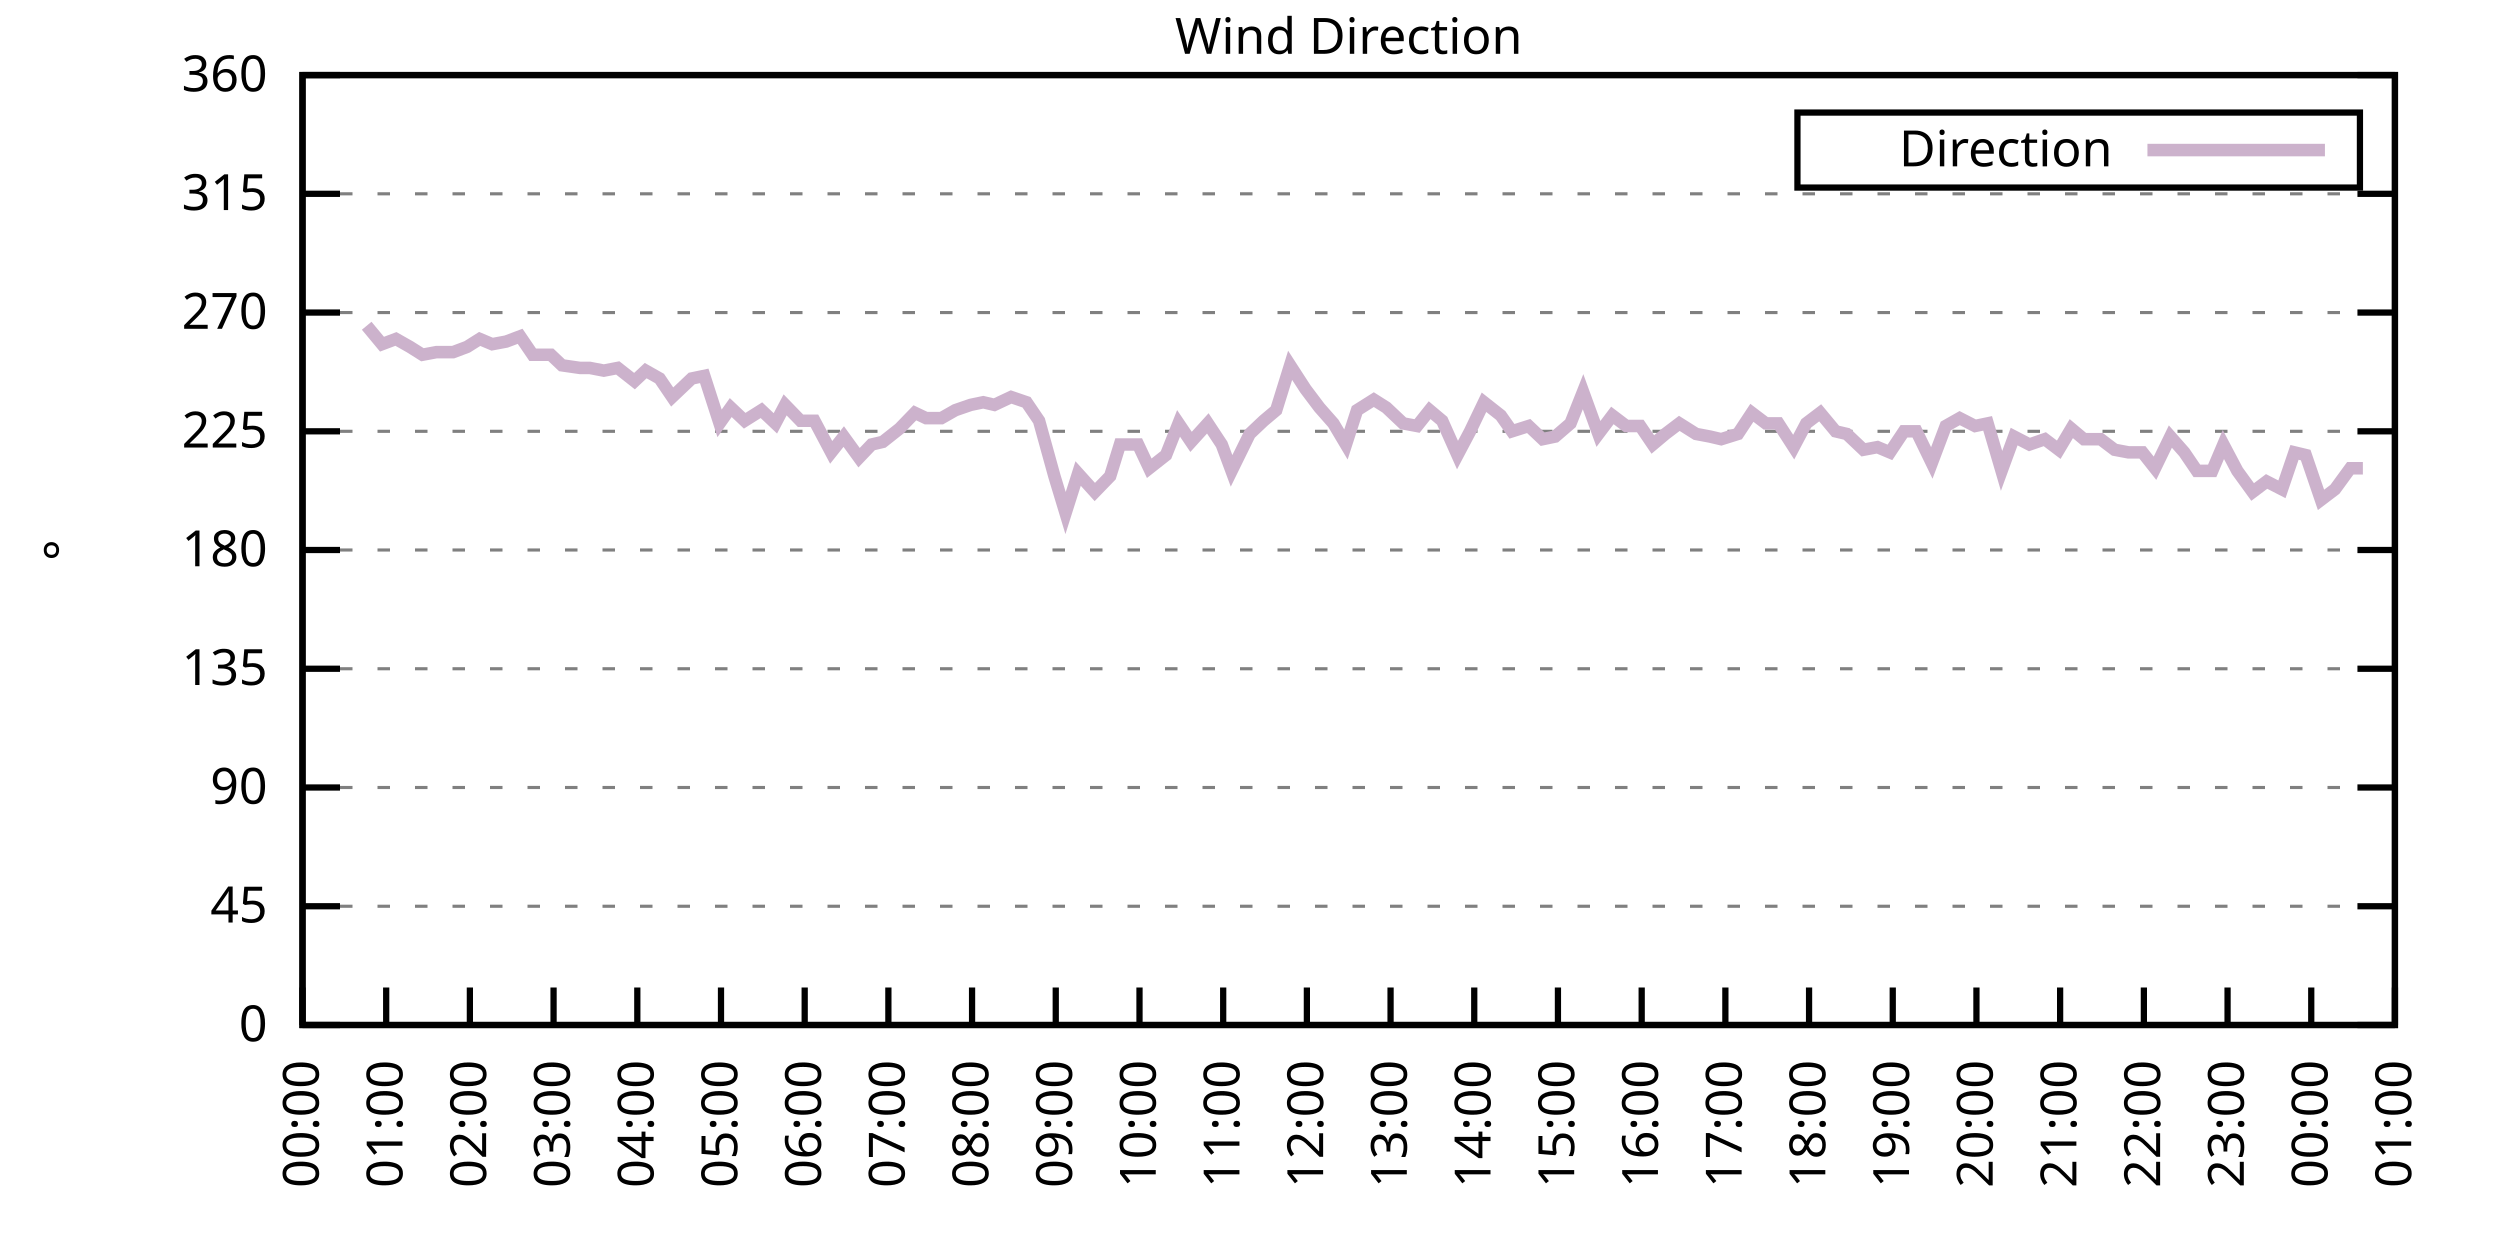
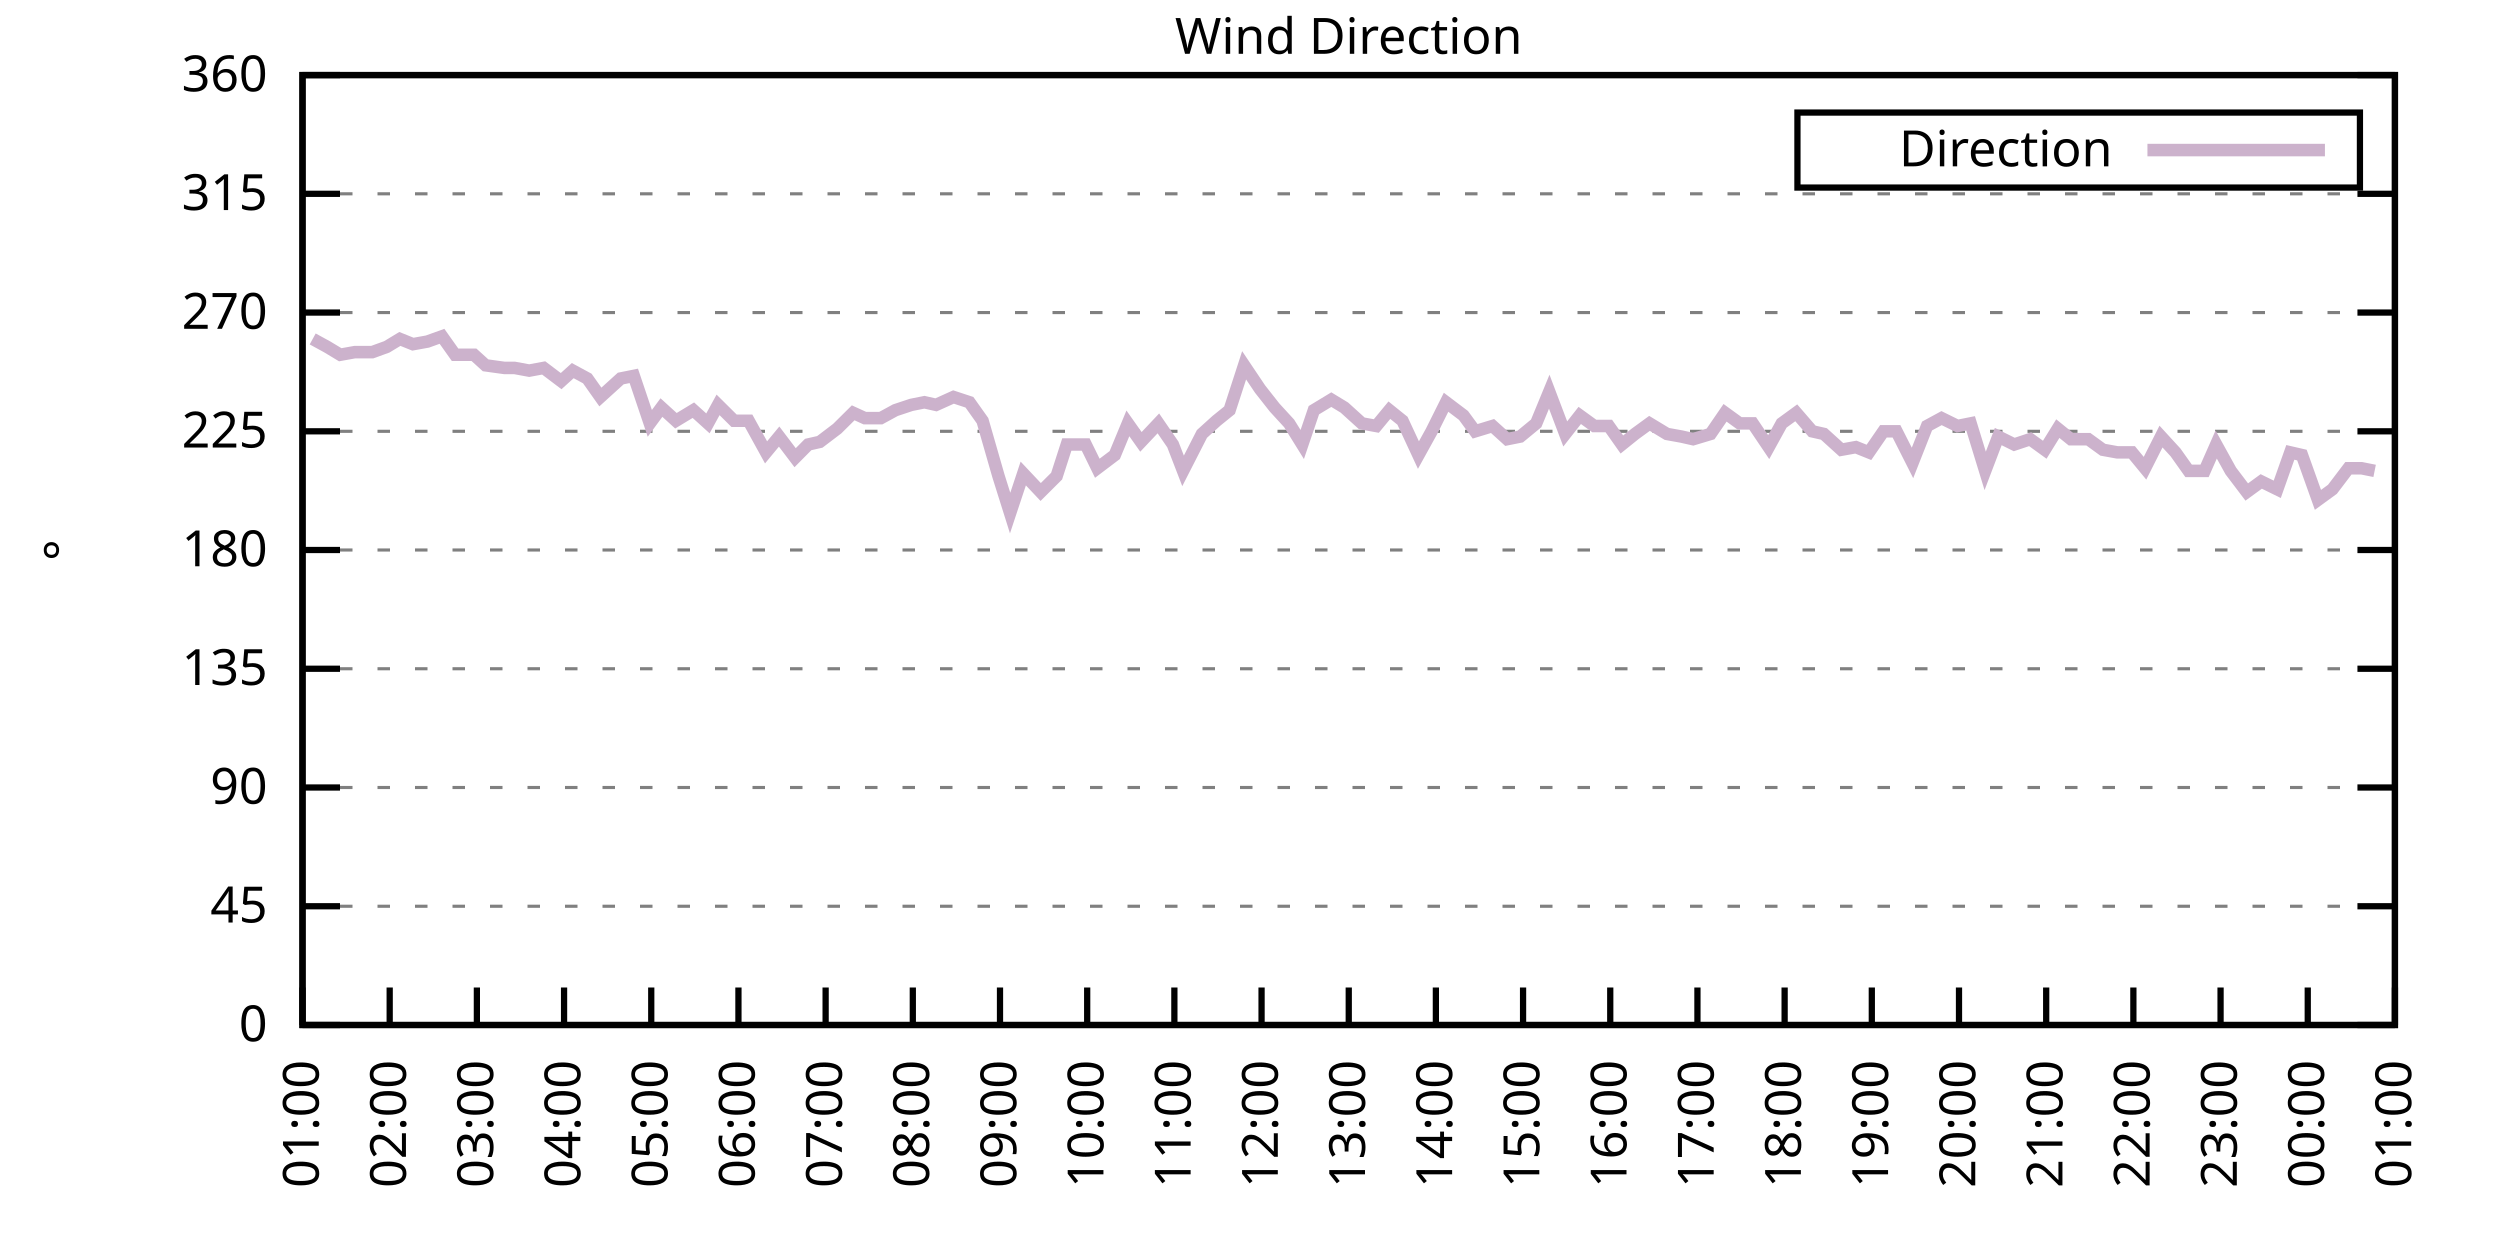
<svg xmlns="http://www.w3.org/2000/svg" xmlns:xlink="http://www.w3.org/1999/xlink" width="400" height="200" viewBox="0 0 400 200">
  <g id="gnuplot_canvas">
    <rect x="0" y="0" width="400" height="200" fill="none" />
    <defs>
      <circle id="gpDot" r="0.5" stroke-width="0.5" stroke="currentColor" />
      <path id="gpPt0" stroke-width="0.333" stroke="currentColor" d="M-1,0 h2 M0,-1 v2" />
      <path id="gpPt1" stroke-width="0.333" stroke="currentColor" d="M-1,-1 L1,1 M1,-1 L-1,1" />
      <path id="gpPt2" stroke-width="0.333" stroke="currentColor" d="M-1,0 L1,0 M0,-1 L0,1 M-1,-1 L1,1 M-1,1 L1,-1" />
      <rect id="gpPt3" stroke-width="0.333" stroke="currentColor" x="-1" y="-1" width="2" height="2" />
      <rect id="gpPt4" stroke-width="0.333" stroke="currentColor" fill="currentColor" x="-1" y="-1" width="2" height="2" />
      <circle id="gpPt5" stroke-width="0.333" stroke="currentColor" cx="0" cy="0" r="1" />
      <use xlink:href="#gpPt5" id="gpPt6" fill="currentColor" stroke="none" />
      <path id="gpPt7" stroke-width="0.333" stroke="currentColor" d="M0,-1.33 L-1.33,0.67 L1.33,0.67 z" />
      <use xlink:href="#gpPt7" id="gpPt8" fill="currentColor" stroke="none" />
      <use xlink:href="#gpPt7" id="gpPt9" stroke="currentColor" transform="rotate(180)" />
      <use xlink:href="#gpPt9" id="gpPt10" fill="currentColor" stroke="none" />
      <use xlink:href="#gpPt3" id="gpPt11" stroke="currentColor" transform="rotate(45)" />
      <use xlink:href="#gpPt11" id="gpPt12" fill="currentColor" stroke="none" />
      <path id="gpPt13" stroke-width="0.333" stroke="currentColor" d="M0,1.330 L1.265,0.411 L0.782,-1.067 L-0.782,-1.076 L-1.265,0.411 z" />
      <use xlink:href="#gpPt13" id="gpPt14" fill="currentColor" stroke="none" />
      <filter id="textbox" filterUnits="objectBoundingBox" x="0" y="0" height="1" width="1">
        <feFlood flood-color="white" flood-opacity="1" result="bgnd" />
        <feComposite in="SourceGraphic" in2="bgnd" operator="atop" />
      </filter>
      <filter id="greybox" filterUnits="objectBoundingBox" x="0" y="0" height="1" width="1">
        <feFlood flood-color="lightgrey" flood-opacity="1" result="grey" />
        <feComposite in="SourceGraphic" in2="grey" operator="atop" />
      </filter>
    </defs>
    <g fill="none" color="white" stroke="currentColor" stroke-width="1.00" stroke-linecap="butt" stroke-linejoin="miter">
</g>
    <g fill="none" color="black" stroke="currentColor" stroke-width="1.00" stroke-linecap="butt" stroke-linejoin="miter">
      <g stroke="none" shape-rendering="crispEdges">
        <polygon fill="rgb(255, 255, 255)" points="48.40,164.00 383.18,164.00 383.18,12.02 48.40,12.02 " />
      </g>
    </g>
    <g fill="none" color="black" stroke="currentColor" stroke-width="1.00" stroke-linecap="butt" stroke-linejoin="miter">
</g>
    <g fill="none" color="black" stroke="black" stroke-width="0.50" stroke-linecap="butt" stroke-linejoin="miter">
</g>
    <g fill="none" color="gray" stroke="currentColor" stroke-width="0.50" stroke-linecap="butt" stroke-linejoin="miter">
      <path stroke="gray" stroke-dasharray="2,4" class="gridline" d="M48.40,164.00 L383.19,164.00  " />
    </g>
    <g fill="none" color="gray" stroke="gray" stroke-width="1.00" stroke-linecap="butt" stroke-linejoin="miter">
</g>
    <g fill="none" color="black" stroke="currentColor" stroke-width="1.00" stroke-linecap="butt" stroke-linejoin="miter">
      <path stroke="black" d="M48.40,164.00 L54.40,164.00 M383.19,164.00 L377.19,164.00  " />
      <g transform="translate(42.80,166.60)" stroke="none" fill="black" font-family="Sans" font-size="8.00" text-anchor="end">
        <text>
          <tspan font-family="Sans"> 0</tspan>
        </text>
      </g>
    </g>
    <g fill="none" color="black" stroke="currentColor" stroke-width="1.00" stroke-linecap="butt" stroke-linejoin="miter">
</g>
    <g fill="none" color="black" stroke="black" stroke-width="0.50" stroke-linecap="butt" stroke-linejoin="miter">
</g>
    <g fill="none" color="gray" stroke="currentColor" stroke-width="0.50" stroke-linecap="butt" stroke-linejoin="miter">
      <path stroke="gray" stroke-dasharray="2,4" class="gridline" d="M48.40,145.00 L383.19,145.00  " />
    </g>
    <g fill="none" color="gray" stroke="gray" stroke-width="1.00" stroke-linecap="butt" stroke-linejoin="miter">
</g>
    <g fill="none" color="black" stroke="currentColor" stroke-width="1.00" stroke-linecap="butt" stroke-linejoin="miter">
      <path stroke="black" d="M48.40,145.00 L54.40,145.00 M383.19,145.00 L377.19,145.00  " />
      <g transform="translate(42.80,147.60)" stroke="none" fill="black" font-family="Sans" font-size="8.00" text-anchor="end">
        <text>
          <tspan font-family="Sans"> 45</tspan>
        </text>
      </g>
    </g>
    <g fill="none" color="black" stroke="currentColor" stroke-width="1.00" stroke-linecap="butt" stroke-linejoin="miter">
</g>
    <g fill="none" color="black" stroke="black" stroke-width="0.50" stroke-linecap="butt" stroke-linejoin="miter">
</g>
    <g fill="none" color="gray" stroke="currentColor" stroke-width="0.50" stroke-linecap="butt" stroke-linejoin="miter">
      <path stroke="gray" stroke-dasharray="2,4" class="gridline" d="M48.40,126.00 L383.19,126.00  " />
    </g>
    <g fill="none" color="gray" stroke="gray" stroke-width="1.00" stroke-linecap="butt" stroke-linejoin="miter">
</g>
    <g fill="none" color="black" stroke="currentColor" stroke-width="1.00" stroke-linecap="butt" stroke-linejoin="miter">
      <path stroke="black" d="M48.40,126.00 L54.40,126.00 M383.19,126.00 L377.19,126.00  " />
      <g transform="translate(42.80,128.60)" stroke="none" fill="black" font-family="Sans" font-size="8.00" text-anchor="end">
        <text>
          <tspan font-family="Sans"> 90</tspan>
        </text>
      </g>
    </g>
    <g fill="none" color="black" stroke="currentColor" stroke-width="1.00" stroke-linecap="butt" stroke-linejoin="miter">
</g>
    <g fill="none" color="black" stroke="black" stroke-width="0.50" stroke-linecap="butt" stroke-linejoin="miter">
</g>
    <g fill="none" color="gray" stroke="currentColor" stroke-width="0.50" stroke-linecap="butt" stroke-linejoin="miter">
      <path stroke="gray" stroke-dasharray="2,4" class="gridline" d="M48.40,107.00 L383.19,107.00  " />
    </g>
    <g fill="none" color="gray" stroke="gray" stroke-width="1.00" stroke-linecap="butt" stroke-linejoin="miter">
</g>
    <g fill="none" color="black" stroke="currentColor" stroke-width="1.00" stroke-linecap="butt" stroke-linejoin="miter">
      <path stroke="black" d="M48.40,107.00 L54.40,107.00 M383.19,107.00 L377.19,107.00  " />
      <g transform="translate(42.80,109.60)" stroke="none" fill="black" font-family="Sans" font-size="8.00" text-anchor="end">
        <text>
          <tspan font-family="Sans"> 135</tspan>
        </text>
      </g>
    </g>
    <g fill="none" color="black" stroke="currentColor" stroke-width="1.00" stroke-linecap="butt" stroke-linejoin="miter">
</g>
    <g fill="none" color="black" stroke="black" stroke-width="0.50" stroke-linecap="butt" stroke-linejoin="miter">
</g>
    <g fill="none" color="gray" stroke="currentColor" stroke-width="0.50" stroke-linecap="butt" stroke-linejoin="miter">
      <path stroke="gray" stroke-dasharray="2,4" class="gridline" d="M48.40,88.00 L383.19,88.00  " />
    </g>
    <g fill="none" color="gray" stroke="gray" stroke-width="1.00" stroke-linecap="butt" stroke-linejoin="miter">
</g>
    <g fill="none" color="black" stroke="currentColor" stroke-width="1.00" stroke-linecap="butt" stroke-linejoin="miter">
      <path stroke="black" d="M48.40,88.00 L54.40,88.00 M383.19,88.00 L377.19,88.00  " />
      <g transform="translate(42.80,90.60)" stroke="none" fill="black" font-family="Sans" font-size="8.00" text-anchor="end">
        <text>
          <tspan font-family="Sans"> 180</tspan>
        </text>
      </g>
    </g>
    <g fill="none" color="black" stroke="currentColor" stroke-width="1.00" stroke-linecap="butt" stroke-linejoin="miter">
</g>
    <g fill="none" color="black" stroke="black" stroke-width="0.50" stroke-linecap="butt" stroke-linejoin="miter">
</g>
    <g fill="none" color="gray" stroke="currentColor" stroke-width="0.50" stroke-linecap="butt" stroke-linejoin="miter">
      <path stroke="gray" stroke-dasharray="2,4" class="gridline" d="M48.40,69.01 L383.19,69.01  " />
    </g>
    <g fill="none" color="gray" stroke="gray" stroke-width="1.00" stroke-linecap="butt" stroke-linejoin="miter">
</g>
    <g fill="none" color="black" stroke="currentColor" stroke-width="1.00" stroke-linecap="butt" stroke-linejoin="miter">
      <path stroke="black" d="M48.40,69.01 L54.40,69.01 M383.19,69.01 L377.19,69.01  " />
      <g transform="translate(42.80,71.61)" stroke="none" fill="black" font-family="Sans" font-size="8.00" text-anchor="end">
        <text>
          <tspan font-family="Sans"> 225</tspan>
        </text>
      </g>
    </g>
    <g fill="none" color="black" stroke="currentColor" stroke-width="1.00" stroke-linecap="butt" stroke-linejoin="miter">
</g>
    <g fill="none" color="black" stroke="black" stroke-width="0.50" stroke-linecap="butt" stroke-linejoin="miter">
</g>
    <g fill="none" color="gray" stroke="currentColor" stroke-width="0.50" stroke-linecap="butt" stroke-linejoin="miter">
      <path stroke="gray" stroke-dasharray="2,4" class="gridline" d="M48.40,50.01 L383.19,50.01  " />
    </g>
    <g fill="none" color="gray" stroke="gray" stroke-width="1.00" stroke-linecap="butt" stroke-linejoin="miter">
</g>
    <g fill="none" color="black" stroke="currentColor" stroke-width="1.00" stroke-linecap="butt" stroke-linejoin="miter">
      <path stroke="black" d="M48.40,50.01 L54.40,50.01 M383.19,50.01 L377.19,50.01  " />
      <g transform="translate(42.80,52.61)" stroke="none" fill="black" font-family="Sans" font-size="8.00" text-anchor="end">
        <text>
          <tspan font-family="Sans"> 270</tspan>
        </text>
      </g>
    </g>
    <g fill="none" color="black" stroke="currentColor" stroke-width="1.00" stroke-linecap="butt" stroke-linejoin="miter">
</g>
    <g fill="none" color="black" stroke="black" stroke-width="0.50" stroke-linecap="butt" stroke-linejoin="miter">
</g>
    <g fill="none" color="gray" stroke="currentColor" stroke-width="0.50" stroke-linecap="butt" stroke-linejoin="miter">
      <path stroke="gray" stroke-dasharray="2,4" class="gridline" d="M48.40,31.01 L383.19,31.01  " />
    </g>
    <g fill="none" color="gray" stroke="gray" stroke-width="1.00" stroke-linecap="butt" stroke-linejoin="miter">
</g>
    <g fill="none" color="black" stroke="currentColor" stroke-width="1.00" stroke-linecap="butt" stroke-linejoin="miter">
      <path stroke="black" d="M48.40,31.01 L54.40,31.01 M383.19,31.01 L377.19,31.01  " />
      <g transform="translate(42.80,33.61)" stroke="none" fill="black" font-family="Sans" font-size="8.00" text-anchor="end">
        <text>
          <tspan font-family="Sans"> 315</tspan>
        </text>
      </g>
    </g>
    <g fill="none" color="black" stroke="currentColor" stroke-width="1.00" stroke-linecap="butt" stroke-linejoin="miter">
</g>
    <g fill="none" color="black" stroke="black" stroke-width="0.50" stroke-linecap="butt" stroke-linejoin="miter">
</g>
    <g fill="none" color="gray" stroke="currentColor" stroke-width="0.50" stroke-linecap="butt" stroke-linejoin="miter">
      <path stroke="gray" stroke-dasharray="2,4" class="gridline" d="M48.40,12.01 L383.19,12.01  " />
    </g>
    <g fill="none" color="gray" stroke="gray" stroke-width="1.00" stroke-linecap="butt" stroke-linejoin="miter">
</g>
    <g fill="none" color="black" stroke="currentColor" stroke-width="1.00" stroke-linecap="butt" stroke-linejoin="miter">
      <path stroke="black" d="M48.40,12.01 L54.40,12.01 M383.19,12.01 L377.19,12.01  " />
      <g transform="translate(42.80,14.61)" stroke="none" fill="black" font-family="Sans" font-size="8.00" text-anchor="end">
        <text>
          <tspan font-family="Sans"> 360</tspan>
        </text>
      </g>
    </g>
    <g fill="none" color="black" stroke="currentColor" stroke-width="1.00" stroke-linecap="butt" stroke-linejoin="miter">
      <path stroke="black" d="M48.40,164.00 L48.40,158.00  " />
      <g transform="translate(51.00,169.60) rotate(270.00)" stroke="none" fill="black" font-family="Sans" font-size="8.00" text-anchor="end">
        <text>
-           <tspan font-family="Sans">00:00</tspan>
-         </text>
-       </g>
-     </g>
-     <g fill="none" color="black" stroke="currentColor" stroke-width="1.00" stroke-linecap="butt" stroke-linejoin="miter">
-       <path stroke="black" d="M61.79,164.00 L61.79,158.00  " />
-       <g transform="translate(64.39,169.60) rotate(270.00)" stroke="none" fill="black" font-family="Sans" font-size="8.00" text-anchor="end">
-         <text>
          <tspan font-family="Sans">01:00</tspan>
        </text>
      </g>
    </g>
    <g fill="none" color="black" stroke="currentColor" stroke-width="1.00" stroke-linecap="butt" stroke-linejoin="miter">
-       <path stroke="black" d="M75.18,164.00 L75.18,158.00  " />
-       <g transform="translate(77.78,169.60) rotate(270.00)" stroke="none" fill="black" font-family="Sans" font-size="8.00" text-anchor="end">
+       <path stroke="black" d="M62.35,164.00 L62.35,158.00  " />
+       <g transform="translate(64.95,169.60) rotate(270.00)" stroke="none" fill="black" font-family="Sans" font-size="8.00" text-anchor="end">
        <text>
          <tspan font-family="Sans">02:00</tspan>
        </text>
      </g>
    </g>
    <g fill="none" color="black" stroke="currentColor" stroke-width="1.00" stroke-linecap="butt" stroke-linejoin="miter">
-       <path stroke="black" d="M88.57,164.00 L88.57,158.00  " />
-       <g transform="translate(91.17,169.60) rotate(270.00)" stroke="none" fill="black" font-family="Sans" font-size="8.00" text-anchor="end">
+       <path stroke="black" d="M76.30,164.00 L76.30,158.00  " />
+       <g transform="translate(78.90,169.60) rotate(270.00)" stroke="none" fill="black" font-family="Sans" font-size="8.00" text-anchor="end">
        <text>
          <tspan font-family="Sans">03:00</tspan>
        </text>
      </g>
    </g>
    <g fill="none" color="black" stroke="currentColor" stroke-width="1.00" stroke-linecap="butt" stroke-linejoin="miter">
-       <path stroke="black" d="M101.97,164.00 L101.97,158.00  " />
-       <g transform="translate(104.57,169.60) rotate(270.00)" stroke="none" fill="black" font-family="Sans" font-size="8.00" text-anchor="end">
+       <path stroke="black" d="M90.25,164.00 L90.25,158.00  " />
+       <g transform="translate(92.85,169.60) rotate(270.00)" stroke="none" fill="black" font-family="Sans" font-size="8.00" text-anchor="end">
        <text>
          <tspan font-family="Sans">04:00</tspan>
        </text>
      </g>
    </g>
    <g fill="none" color="black" stroke="currentColor" stroke-width="1.00" stroke-linecap="butt" stroke-linejoin="miter">
-       <path stroke="black" d="M115.36,164.00 L115.36,158.00  " />
-       <g transform="translate(117.96,169.60) rotate(270.00)" stroke="none" fill="black" font-family="Sans" font-size="8.00" text-anchor="end">
+       <path stroke="black" d="M104.20,164.00 L104.20,158.00  " />
+       <g transform="translate(106.80,169.60) rotate(270.00)" stroke="none" fill="black" font-family="Sans" font-size="8.00" text-anchor="end">
        <text>
          <tspan font-family="Sans">05:00</tspan>
        </text>
      </g>
    </g>
    <g fill="none" color="black" stroke="currentColor" stroke-width="1.00" stroke-linecap="butt" stroke-linejoin="miter">
-       <path stroke="black" d="M128.75,164.00 L128.75,158.00  " />
-       <g transform="translate(131.35,169.60) rotate(270.00)" stroke="none" fill="black" font-family="Sans" font-size="8.00" text-anchor="end">
+       <path stroke="black" d="M118.15,164.00 L118.15,158.00  " />
+       <g transform="translate(120.75,169.60) rotate(270.00)" stroke="none" fill="black" font-family="Sans" font-size="8.00" text-anchor="end">
        <text>
          <tspan font-family="Sans">06:00</tspan>
        </text>
      </g>
    </g>
    <g fill="none" color="black" stroke="currentColor" stroke-width="1.00" stroke-linecap="butt" stroke-linejoin="miter">
-       <path stroke="black" d="M142.14,164.00 L142.14,158.00  " />
-       <g transform="translate(144.74,169.60) rotate(270.00)" stroke="none" fill="black" font-family="Sans" font-size="8.00" text-anchor="end">
+       <path stroke="black" d="M132.10,164.00 L132.10,158.00  " />
+       <g transform="translate(134.70,169.60) rotate(270.00)" stroke="none" fill="black" font-family="Sans" font-size="8.00" text-anchor="end">
        <text>
          <tspan font-family="Sans">07:00</tspan>
        </text>
      </g>
    </g>
    <g fill="none" color="black" stroke="currentColor" stroke-width="1.00" stroke-linecap="butt" stroke-linejoin="miter">
-       <path stroke="black" d="M155.53,164.00 L155.53,158.00  " />
-       <g transform="translate(158.13,169.60) rotate(270.00)" stroke="none" fill="black" font-family="Sans" font-size="8.00" text-anchor="end">
+       <path stroke="black" d="M146.05,164.00 L146.05,158.00  " />
+       <g transform="translate(148.65,169.60) rotate(270.00)" stroke="none" fill="black" font-family="Sans" font-size="8.00" text-anchor="end">
        <text>
          <tspan font-family="Sans">08:00</tspan>
        </text>
      </g>
    </g>
    <g fill="none" color="black" stroke="currentColor" stroke-width="1.00" stroke-linecap="butt" stroke-linejoin="miter">
-       <path stroke="black" d="M168.92,164.00 L168.92,158.00  " />
-       <g transform="translate(171.52,169.60) rotate(270.00)" stroke="none" fill="black" font-family="Sans" font-size="8.00" text-anchor="end">
+       <path stroke="black" d="M160.00,164.00 L160.00,158.00  " />
+       <g transform="translate(162.60,169.60) rotate(270.00)" stroke="none" fill="black" font-family="Sans" font-size="8.00" text-anchor="end">
        <text>
          <tspan font-family="Sans">09:00</tspan>
        </text>
      </g>
    </g>
    <g fill="none" color="black" stroke="currentColor" stroke-width="1.00" stroke-linecap="butt" stroke-linejoin="miter">
-       <path stroke="black" d="M182.32,164.00 L182.32,158.00  " />
-       <g transform="translate(184.92,169.60) rotate(270.00)" stroke="none" fill="black" font-family="Sans" font-size="8.00" text-anchor="end">
+       <path stroke="black" d="M173.95,164.00 L173.95,158.00  " />
+       <g transform="translate(176.55,169.60) rotate(270.00)" stroke="none" fill="black" font-family="Sans" font-size="8.00" text-anchor="end">
        <text>
          <tspan font-family="Sans">10:00</tspan>
        </text>
      </g>
    </g>
    <g fill="none" color="black" stroke="currentColor" stroke-width="1.00" stroke-linecap="butt" stroke-linejoin="miter">
-       <path stroke="black" d="M195.71,164.00 L195.71,158.00  " />
-       <g transform="translate(198.31,169.60) rotate(270.00)" stroke="none" fill="black" font-family="Sans" font-size="8.00" text-anchor="end">
+       <path stroke="black" d="M187.90,164.00 L187.90,158.00  " />
+       <g transform="translate(190.50,169.60) rotate(270.00)" stroke="none" fill="black" font-family="Sans" font-size="8.00" text-anchor="end">
        <text>
          <tspan font-family="Sans">11:00</tspan>
        </text>
      </g>
    </g>
    <g fill="none" color="black" stroke="currentColor" stroke-width="1.00" stroke-linecap="butt" stroke-linejoin="miter">
-       <path stroke="black" d="M209.10,164.00 L209.10,158.00  " />
-       <g transform="translate(211.70,169.60) rotate(270.00)" stroke="none" fill="black" font-family="Sans" font-size="8.00" text-anchor="end">
+       <path stroke="black" d="M201.85,164.00 L201.85,158.00  " />
+       <g transform="translate(204.45,169.60) rotate(270.00)" stroke="none" fill="black" font-family="Sans" font-size="8.00" text-anchor="end">
        <text>
          <tspan font-family="Sans">12:00</tspan>
        </text>
      </g>
    </g>
    <g fill="none" color="black" stroke="currentColor" stroke-width="1.00" stroke-linecap="butt" stroke-linejoin="miter">
-       <path stroke="black" d="M222.49,164.00 L222.49,158.00  " />
-       <g transform="translate(225.09,169.60) rotate(270.00)" stroke="none" fill="black" font-family="Sans" font-size="8.00" text-anchor="end">
+       <path stroke="black" d="M215.80,164.00 L215.80,158.00  " />
+       <g transform="translate(218.40,169.60) rotate(270.00)" stroke="none" fill="black" font-family="Sans" font-size="8.00" text-anchor="end">
        <text>
          <tspan font-family="Sans">13:00</tspan>
        </text>
      </g>
    </g>
    <g fill="none" color="black" stroke="currentColor" stroke-width="1.00" stroke-linecap="butt" stroke-linejoin="miter">
-       <path stroke="black" d="M235.88,164.00 L235.88,158.00  " />
-       <g transform="translate(238.48,169.60) rotate(270.00)" stroke="none" fill="black" font-family="Sans" font-size="8.00" text-anchor="end">
+       <path stroke="black" d="M229.74,164.00 L229.74,158.00  " />
+       <g transform="translate(232.34,169.60) rotate(270.00)" stroke="none" fill="black" font-family="Sans" font-size="8.00" text-anchor="end">
        <text>
          <tspan font-family="Sans">14:00</tspan>
        </text>
      </g>
    </g>
    <g fill="none" color="black" stroke="currentColor" stroke-width="1.00" stroke-linecap="butt" stroke-linejoin="miter">
-       <path stroke="black" d="M249.27,164.00 L249.27,158.00  " />
-       <g transform="translate(251.87,169.60) rotate(270.00)" stroke="none" fill="black" font-family="Sans" font-size="8.00" text-anchor="end">
+       <path stroke="black" d="M243.69,164.00 L243.69,158.00  " />
+       <g transform="translate(246.29,169.60) rotate(270.00)" stroke="none" fill="black" font-family="Sans" font-size="8.00" text-anchor="end">
        <text>
          <tspan font-family="Sans">15:00</tspan>
        </text>
      </g>
    </g>
    <g fill="none" color="black" stroke="currentColor" stroke-width="1.00" stroke-linecap="butt" stroke-linejoin="miter">
-       <path stroke="black" d="M262.67,164.00 L262.67,158.00  " />
-       <g transform="translate(265.27,169.60) rotate(270.00)" stroke="none" fill="black" font-family="Sans" font-size="8.00" text-anchor="end">
+       <path stroke="black" d="M257.64,164.00 L257.64,158.00  " />
+       <g transform="translate(260.24,169.60) rotate(270.00)" stroke="none" fill="black" font-family="Sans" font-size="8.00" text-anchor="end">
        <text>
          <tspan font-family="Sans">16:00</tspan>
        </text>
      </g>
    </g>
    <g fill="none" color="black" stroke="currentColor" stroke-width="1.00" stroke-linecap="butt" stroke-linejoin="miter">
-       <path stroke="black" d="M276.06,164.00 L276.06,158.00  " />
-       <g transform="translate(278.66,169.60) rotate(270.00)" stroke="none" fill="black" font-family="Sans" font-size="8.00" text-anchor="end">
+       <path stroke="black" d="M271.59,164.00 L271.59,158.00  " />
+       <g transform="translate(274.19,169.60) rotate(270.00)" stroke="none" fill="black" font-family="Sans" font-size="8.00" text-anchor="end">
        <text>
          <tspan font-family="Sans">17:00</tspan>
        </text>
      </g>
    </g>
    <g fill="none" color="black" stroke="currentColor" stroke-width="1.00" stroke-linecap="butt" stroke-linejoin="miter">
-       <path stroke="black" d="M289.45,164.00 L289.45,158.00  " />
-       <g transform="translate(292.05,169.60) rotate(270.00)" stroke="none" fill="black" font-family="Sans" font-size="8.00" text-anchor="end">
+       <path stroke="black" d="M285.54,164.00 L285.54,158.00  " />
+       <g transform="translate(288.14,169.60) rotate(270.00)" stroke="none" fill="black" font-family="Sans" font-size="8.00" text-anchor="end">
        <text>
          <tspan font-family="Sans">18:00</tspan>
        </text>
      </g>
    </g>
    <g fill="none" color="black" stroke="currentColor" stroke-width="1.00" stroke-linecap="butt" stroke-linejoin="miter">
-       <path stroke="black" d="M302.84,164.00 L302.84,158.00  " />
-       <g transform="translate(305.44,169.60) rotate(270.00)" stroke="none" fill="black" font-family="Sans" font-size="8.00" text-anchor="end">
+       <path stroke="black" d="M299.49,164.00 L299.49,158.00  " />
+       <g transform="translate(302.09,169.60) rotate(270.00)" stroke="none" fill="black" font-family="Sans" font-size="8.00" text-anchor="end">
        <text>
          <tspan font-family="Sans">19:00</tspan>
        </text>
      </g>
    </g>
    <g fill="none" color="black" stroke="currentColor" stroke-width="1.00" stroke-linecap="butt" stroke-linejoin="miter">
-       <path stroke="black" d="M316.23,164.00 L316.23,158.00  " />
-       <g transform="translate(318.83,169.60) rotate(270.00)" stroke="none" fill="black" font-family="Sans" font-size="8.00" text-anchor="end">
+       <path stroke="black" d="M313.44,164.00 L313.44,158.00  " />
+       <g transform="translate(316.04,169.60) rotate(270.00)" stroke="none" fill="black" font-family="Sans" font-size="8.00" text-anchor="end">
        <text>
          <tspan font-family="Sans">20:00</tspan>
        </text>
      </g>
    </g>
    <g fill="none" color="black" stroke="currentColor" stroke-width="1.00" stroke-linecap="butt" stroke-linejoin="miter">
-       <path stroke="black" d="M329.62,164.00 L329.62,158.00  " />
-       <g transform="translate(332.22,169.60) rotate(270.00)" stroke="none" fill="black" font-family="Sans" font-size="8.00" text-anchor="end">
+       <path stroke="black" d="M327.39,164.00 L327.39,158.00  " />
+       <g transform="translate(329.99,169.60) rotate(270.00)" stroke="none" fill="black" font-family="Sans" font-size="8.00" text-anchor="end">
        <text>
          <tspan font-family="Sans">21:00</tspan>
        </text>
      </g>
    </g>
    <g fill="none" color="black" stroke="currentColor" stroke-width="1.00" stroke-linecap="butt" stroke-linejoin="miter">
-       <path stroke="black" d="M343.02,164.00 L343.02,158.00  " />
-       <g transform="translate(345.62,169.60) rotate(270.00)" stroke="none" fill="black" font-family="Sans" font-size="8.00" text-anchor="end">
+       <path stroke="black" d="M341.34,164.00 L341.34,158.00  " />
+       <g transform="translate(343.94,169.60) rotate(270.00)" stroke="none" fill="black" font-family="Sans" font-size="8.00" text-anchor="end">
        <text>
          <tspan font-family="Sans">22:00</tspan>
        </text>
      </g>
    </g>
    <g fill="none" color="black" stroke="currentColor" stroke-width="1.00" stroke-linecap="butt" stroke-linejoin="miter">
-       <path stroke="black" d="M356.41,164.00 L356.41,158.00  " />
-       <g transform="translate(359.01,169.60) rotate(270.00)" stroke="none" fill="black" font-family="Sans" font-size="8.00" text-anchor="end">
+       <path stroke="black" d="M355.29,164.00 L355.29,158.00  " />
+       <g transform="translate(357.89,169.60) rotate(270.00)" stroke="none" fill="black" font-family="Sans" font-size="8.00" text-anchor="end">
        <text>
          <tspan font-family="Sans">23:00</tspan>
        </text>
      </g>
    </g>
    <g fill="none" color="black" stroke="currentColor" stroke-width="1.00" stroke-linecap="butt" stroke-linejoin="miter">
-       <path stroke="black" d="M369.80,164.00 L369.80,158.00  " />
-       <g transform="translate(372.40,169.60) rotate(270.00)" stroke="none" fill="black" font-family="Sans" font-size="8.00" text-anchor="end">
+       <path stroke="black" d="M369.24,164.00 L369.24,158.00  " />
+       <g transform="translate(371.84,169.60) rotate(270.00)" stroke="none" fill="black" font-family="Sans" font-size="8.00" text-anchor="end">
        <text>
          <tspan font-family="Sans">00:00</tspan>
        </text>
      </g>
    </g>
    <g fill="none" color="black" stroke="currentColor" stroke-width="1.00" stroke-linecap="butt" stroke-linejoin="miter">
      <path stroke="black" d="M383.19,164.00 L383.19,158.00  " />
      <g transform="translate(385.79,169.60) rotate(270.00)" stroke="none" fill="black" font-family="Sans" font-size="8.00" text-anchor="end">
        <text>
          <tspan font-family="Sans">01:00</tspan>
        </text>
      </g>
    </g>
    <g fill="none" color="black" stroke="currentColor" stroke-width="1.00" stroke-linecap="butt" stroke-linejoin="miter">
</g>
    <g fill="none" color="black" stroke="currentColor" stroke-width="1.00" stroke-linecap="butt" stroke-linejoin="miter">
      <path stroke="black" d="M48.40,12.01 L48.40,164.00 L383.19,164.00 L383.19,12.01 L48.40,12.01 Z  " />
    </g>
    <g fill="none" color="black" stroke="currentColor" stroke-width="1.00" stroke-linecap="butt" stroke-linejoin="miter">
</g>
    <g fill="none" color="black" stroke="currentColor" stroke-width="1.00" stroke-linecap="butt" stroke-linejoin="miter">
      <path stroke="black" d="M287.59,30.01 L287.59,18.01 L377.59,18.01 L377.59,30.01 L287.59,30.01 Z  " />
    </g>
    <g id="Wind_direction_plot_1">
      <g fill="none" color="white" stroke="black" stroke-width="2.00" stroke-linecap="butt" stroke-linejoin="miter">
</g>
      <g fill="none" color="black" stroke="currentColor" stroke-width="2.00" stroke-linecap="butt" stroke-linejoin="miter">
        <g transform="translate(337.99,26.61)" stroke="none" fill="black" font-family="Sans" font-size="8.00" text-anchor="end">
          <text>
            <tspan font-family="Sans">Direction</tspan>
          </text>
        </g>
      </g>
      <g fill="none" color="black" stroke="currentColor" stroke-width="2.00" stroke-linecap="butt" stroke-linejoin="miter">
-         <path stroke="rgb(204, 178, 204)" d="M343.59,24.01 L371.99,24.01 M58.67,52.12 L61.12,55.07 L63.35,54.23 L65.59,55.50 L67.59,56.76 L69.83,56.34   L72.50,56.34 L74.74,55.50 L76.75,54.23 L78.75,55.07 L80.99,54.65 L83.22,53.81 L85.23,56.76 L88.13,56.76   L89.91,58.45 L92.82,58.87 L94.38,58.87 L96.61,59.30 L98.84,58.87 L101.52,60.98 L103.31,59.30 L105.54,60.56   L107.55,63.52 L110.67,60.56 L112.68,60.14 L115.13,67.74 L116.92,65.21 L119.15,67.32 L121.83,65.63 L124.06,67.74   L125.62,64.78 L128.08,67.32 L130.31,67.32 L132.99,72.38 L135.00,69.85 L137.45,73.23 L139.46,71.12 L141.25,70.70   L143.93,68.58 L146.38,66.05 L148.17,66.90 L150.62,66.90 L152.85,65.63 L155.31,64.78 L157.32,64.36 L159.10,64.78   L161.78,63.52 L164.24,64.36 L166.25,67.32 L168.70,76.18 L170.49,82.09 L172.50,75.76 L175.17,78.72 L177.63,76.18   L179.19,71.12 L182.09,71.12 L183.88,74.92 L186.56,72.81 L188.57,67.74 L190.57,70.70 L193.25,67.74 L195.48,71.12   L197.05,75.34 L199.95,69.43 L202.18,67.32 L204.19,65.63 L206.42,58.45 L208.88,62.25 L211.11,65.21 L213.34,67.74   L215.35,71.12 L217.13,65.63 L219.81,63.94 L221.82,65.21 L224.50,67.74 L226.73,68.16 L228.74,65.63 L230.75,67.32   L233.20,72.81 L235.21,69.01 L237.44,64.36 L240.12,66.47 L241.91,69.01 L244.59,68.16 L246.82,70.27 L248.83,69.85   L251.28,67.74 L253.29,62.67 L255.75,69.43 L257.98,66.47 L260.21,68.16 L262.44,68.16 L264.45,71.12 L266.46,69.43   L268.69,67.74 L271.37,69.43 L273.60,69.85 L275.39,70.27 L278.07,69.43 L280.30,66.05 L282.53,67.74 L284.54,67.74   L286.99,71.54 L289.00,67.74 L291.23,66.05 L293.69,69.01 L295.48,69.43 L298.15,71.96 L300.39,71.54 L302.39,72.38   L304.63,69.01 L306.63,69.01 L309.09,74.07 L311.32,68.16 L313.55,66.90 L316.01,68.16 L318.02,67.74 L320.25,75.34   L322.26,69.85 L324.71,71.12 L327.17,70.27 L329.40,71.96 L331.41,68.58 L333.42,70.27 L336.10,70.27 L338.33,71.96   L340.56,72.38 L342.79,72.38 L344.80,74.92 L347.26,69.85 L349.49,72.38 L351.50,75.34 L353.95,75.34 L355.74,71.12   L357.97,75.34 L360.42,78.72 L362.66,77.03 L365.11,78.29 L367.12,72.38 L368.91,72.81 L371.36,79.98 L373.59,78.29   L376.05,74.92 L378.06,74.92  " />
+         <path stroke="rgb(204, 178, 204)" d="M343.59,24.01 L371.99,24.01 M50.03,54.23 L52.35,55.50 L54.44,56.76 L56.77,56.34 L59.56,56.34 L61.88,55.50   L63.98,54.23 L66.07,55.07 L68.39,54.65 L70.72,53.81 L72.81,56.76 L75.83,56.76 L77.69,58.45 L80.72,58.87   L82.34,58.87 L84.67,59.30 L86.99,58.87 L89.78,60.98 L91.64,59.30 L93.97,60.56 L96.06,63.52 L99.32,60.56   L101.41,60.14 L103.97,67.74 L105.83,65.21 L108.15,67.32 L110.94,65.63 L113.27,67.74 L114.89,64.78 L117.45,67.32   L119.78,67.32 L122.57,72.38 L124.66,69.85 L127.22,73.23 L129.31,71.12 L131.17,70.70 L133.96,68.58 L136.51,66.05   L138.37,66.90 L140.93,66.90 L143.26,65.63 L145.81,64.78 L147.91,64.36 L149.77,64.78 L152.56,63.52 L155.11,64.36   L157.21,67.32 L159.76,76.18 L161.62,82.09 L163.72,75.76 L166.51,78.72 L169.06,76.18 L170.69,71.12 L173.71,71.12   L175.57,74.92 L178.36,72.81 L180.46,67.74 L182.55,70.70 L185.34,67.74 L187.66,71.12 L189.29,75.34 L192.31,69.43   L194.64,67.32 L196.73,65.63 L199.06,58.45 L201.61,62.25 L203.94,65.21 L206.26,67.74 L208.36,71.12 L210.22,65.63   L213.01,63.94 L215.10,65.21 L217.89,67.74 L220.21,68.16 L222.30,65.63 L224.40,67.32 L226.95,72.81 L229.05,69.01   L231.37,64.36 L234.16,66.47 L236.02,69.01 L238.81,68.16 L241.14,70.27 L243.23,69.85 L245.79,67.74 L247.88,62.67   L250.44,69.43 L252.76,66.47 L255.09,68.16 L257.41,68.16 L259.50,71.12 L261.60,69.43 L263.92,67.74 L266.71,69.43   L269.04,69.85 L270.90,70.27 L273.69,69.43 L276.01,66.05 L278.34,67.74 L280.43,67.74 L282.99,71.54 L285.08,67.74   L287.40,66.05 L289.96,69.01 L291.82,69.43 L294.61,71.96 L296.94,71.54 L299.03,72.38 L301.35,69.01 L303.44,69.01   L306.00,74.07 L308.33,68.16 L310.65,66.90 L313.21,68.16 L315.30,67.74 L317.63,75.34 L319.72,69.85 L322.28,71.12   L324.83,70.27 L327.16,71.96 L329.25,68.58 L331.34,70.27 L334.13,70.27 L336.46,71.96 L338.78,72.38 L341.11,72.38   L343.20,74.92 L345.76,69.85 L348.08,72.38 L350.18,75.34 L352.73,75.34 L354.59,71.12 L356.92,75.34 L359.48,78.72   L361.80,77.03 L364.36,78.29 L366.45,72.38 L368.31,72.81 L370.87,79.98 L373.19,78.29 L375.75,74.92 L377.84,74.92   L379.94,75.34  " />
      </g>
    </g>
    <g fill="none" color="black" stroke="currentColor" stroke-width="2.00" stroke-linecap="butt" stroke-linejoin="miter">
</g>
    <g fill="none" color="black" stroke="black" stroke-width="1.00" stroke-linecap="butt" stroke-linejoin="miter">
</g>
    <g fill="none" color="black" stroke="currentColor" stroke-width="1.00" stroke-linecap="butt" stroke-linejoin="miter">
      <path stroke="black" d="M48.40,12.01 L48.40,164.00 L383.19,164.00 L383.19,12.01 L48.40,12.01 Z  " />
      <g transform="translate(12.80,88.01) rotate(270.00)" stroke="none" fill="black" font-family="Sans" font-size="8.00" text-anchor="middle">
        <text>
          <tspan font-family="Sans">°</tspan>
        </text>
      </g>
    </g>
    <g fill="none" color="black" stroke="currentColor" stroke-width="1.00" stroke-linecap="butt" stroke-linejoin="miter">
</g>
    <g fill="none" color="black" stroke="currentColor" stroke-width="1.00" stroke-linecap="butt" stroke-linejoin="miter">
      <g transform="translate(215.79,8.61)" stroke="none" fill="black" font-family="Sans" font-size="8.00" text-anchor="middle">
        <text>
          <tspan font-family="Sans">Wind Direction</tspan>
        </text>
      </g>
    </g>
    <g fill="none" color="black" stroke="currentColor" stroke-width="1.00" stroke-linecap="butt" stroke-linejoin="miter">
</g>
  </g>
</svg>
